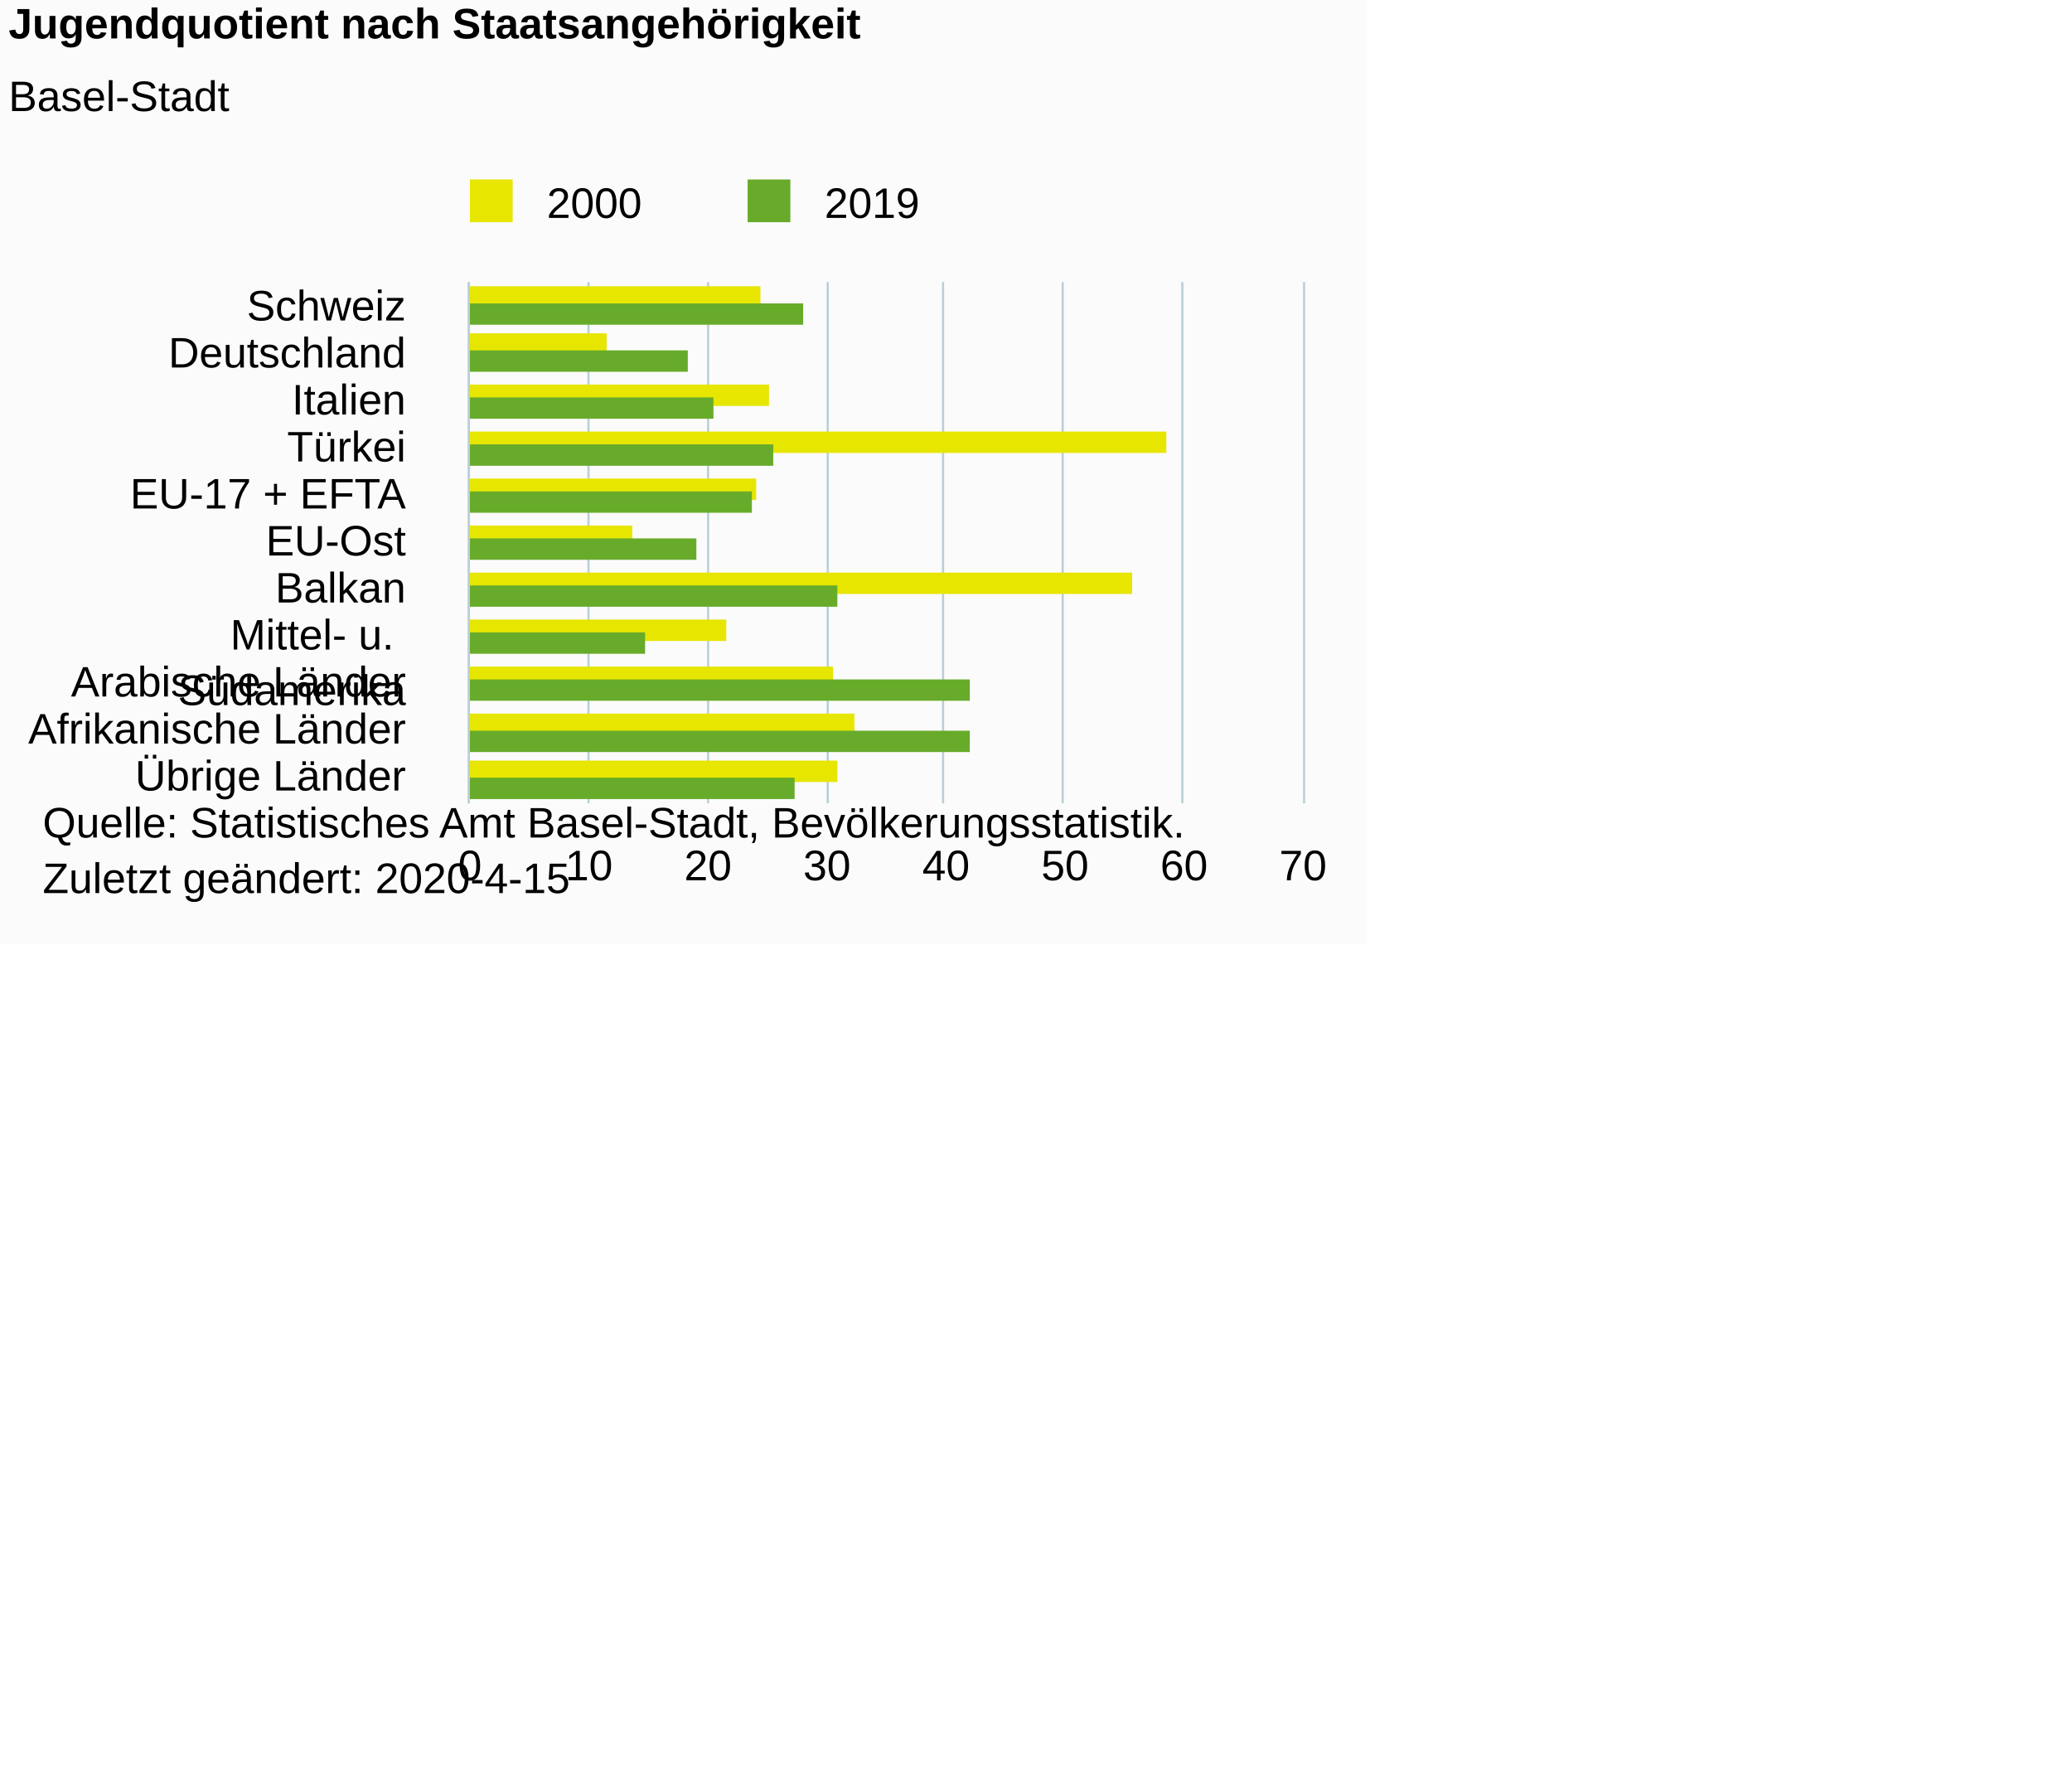
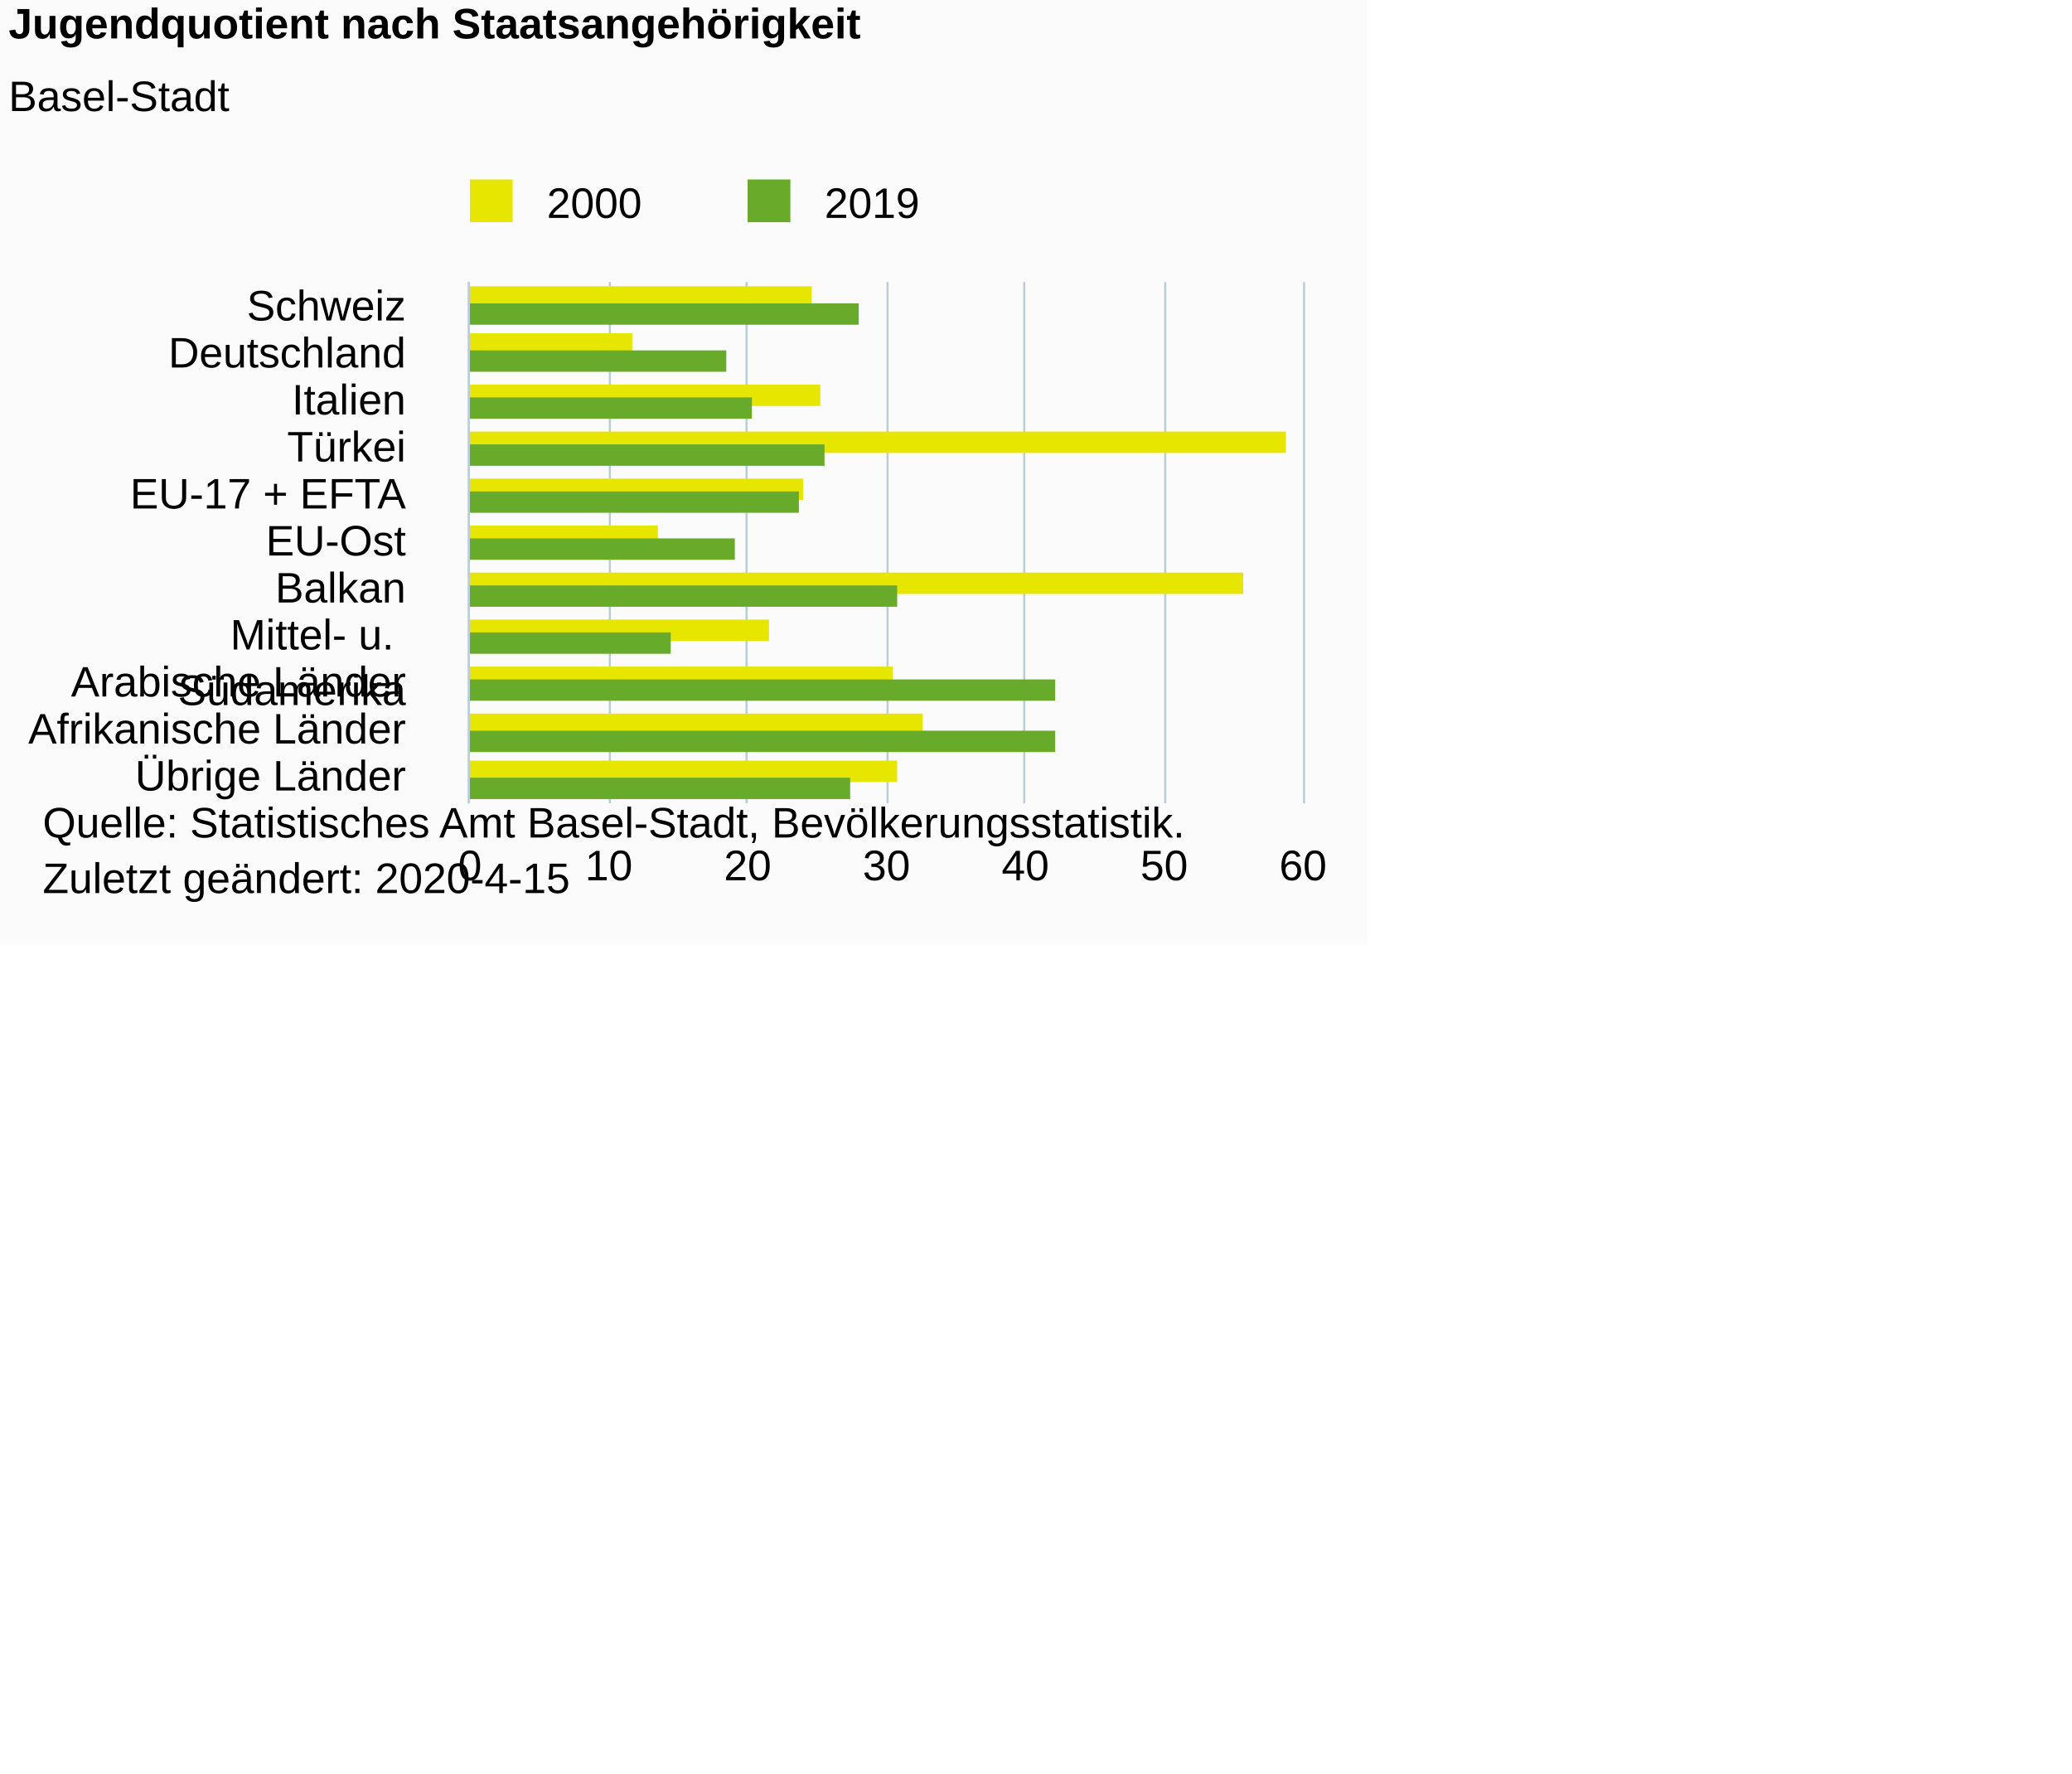
<svg xmlns="http://www.w3.org/2000/svg" version="1.1" class="highcharts-root" style="font-family:Arial;font-size:10px;color:#000000;fill:#000000;" viewBox="0 0 485 415">
  <defs>
-     <clipPath id="highcharts-sz1begq-28-">
+     <clipPath id="highcharts-08q0npd-28-">
      <rect x="0" y="0" width="122" height="195" fill="none" />
    </clipPath>
-     <clipPath id="highcharts-sz1begq-40-">
+     <clipPath id="highcharts-08q0npd-40-">
      <rect x="0" y="0" width="122" height="195" fill="none" />
    </clipPath>
  </defs>
  <rect fill="#fbfbfb" class="highcharts-background" x="0" y="0" width="320" height="221" rx="0" ry="0" />
  <rect fill="none" class="highcharts-plot-background" x="110" y="66" width="195" height="122" />
  <g class="highcharts-pane-group" data-z-index="0" />
  <g class="highcharts-grid highcharts-xaxis-grid" data-z-index="1">
    <path fill="none" data-z-index="1" class="highcharts-grid-line" d="M 110 77.5 L 305 77.5" opacity="1" />
    <path fill="none" data-z-index="1" class="highcharts-grid-line" d="M 110 88.5 L 305 88.5" opacity="1" />
    <path fill="none" data-z-index="1" class="highcharts-grid-line" d="M 110 99.5 L 305 99.5" opacity="1" />
    <path fill="none" data-z-index="1" class="highcharts-grid-line" d="M 110 110.5 L 305 110.5" opacity="1" />
    <path fill="none" data-z-index="1" class="highcharts-grid-line" d="M 110 121.5 L 305 121.5" opacity="1" />
    <path fill="none" data-z-index="1" class="highcharts-grid-line" d="M 110 133.5 L 305 133.5" opacity="1" />
    <path fill="none" data-z-index="1" class="highcharts-grid-line" d="M 110 144.5 L 305 144.5" opacity="1" />
    <path fill="none" data-z-index="1" class="highcharts-grid-line" d="M 110 155.5 L 305 155.5" opacity="1" />
    <path fill="none" data-z-index="1" class="highcharts-grid-line" d="M 110 166.5 L 305 166.5" opacity="1" />
    <path fill="none" data-z-index="1" class="highcharts-grid-line" d="M 110 177.5 L 305 177.5" opacity="1" />
    <path fill="none" data-z-index="1" class="highcharts-grid-line" d="M 110 188.5 L 305 188.5" opacity="1" />
    <path fill="none" data-z-index="1" class="highcharts-grid-line" d="M 110 66.5 L 305 66.5" opacity="1" />
  </g>
  <g class="highcharts-grid highcharts-yaxis-grid" data-z-index="1">
    <path fill="none" stroke="#B9CFD7" stroke-width="0.5" data-z-index="1" class="highcharts-grid-line" d="M 109.75 66 L 109.75 188" opacity="1" />
-     <path fill="none" stroke="#B9CFD7" stroke-width="0.5" data-z-index="1" class="highcharts-grid-line" d="M 137.75 66 L 137.75 188" opacity="1" />
-     <path fill="none" stroke="#B9CFD7" stroke-width="0.5" data-z-index="1" class="highcharts-grid-line" d="M 165.75 66 L 165.75 188" opacity="1" />
-     <path fill="none" stroke="#B9CFD7" stroke-width="0.5" data-z-index="1" class="highcharts-grid-line" d="M 193.75 66 L 193.75 188" opacity="1" />
-     <path fill="none" stroke="#B9CFD7" stroke-width="0.5" data-z-index="1" class="highcharts-grid-line" d="M 220.75 66 L 220.75 188" opacity="1" />
-     <path fill="none" stroke="#B9CFD7" stroke-width="0.5" data-z-index="1" class="highcharts-grid-line" d="M 248.75 66 L 248.75 188" opacity="1" />
-     <path fill="none" stroke="#B9CFD7" stroke-width="0.5" data-z-index="1" class="highcharts-grid-line" d="M 276.75 66 L 276.75 188" opacity="1" />
+     <path fill="none" stroke="#B9CFD7" stroke-width="0.5" data-z-index="1" class="highcharts-grid-line" d="M 142.75 66 L 142.75 188" opacity="1" />
+     <path fill="none" stroke="#B9CFD7" stroke-width="0.5" data-z-index="1" class="highcharts-grid-line" d="M 174.75 66 L 174.75 188" opacity="1" />
+     <path fill="none" stroke="#B9CFD7" stroke-width="0.5" data-z-index="1" class="highcharts-grid-line" d="M 207.75 66 L 207.75 188" opacity="1" />
+     <path fill="none" stroke="#B9CFD7" stroke-width="0.5" data-z-index="1" class="highcharts-grid-line" d="M 239.75 66 L 239.75 188" opacity="1" />
+     <path fill="none" stroke="#B9CFD7" stroke-width="0.5" data-z-index="1" class="highcharts-grid-line" d="M 272.75 66 L 272.75 188" opacity="1" />
    <path fill="none" stroke="#B9CFD7" stroke-width="0.5" data-z-index="1" class="highcharts-grid-line" d="M 305.25 66 L 305.25 188" opacity="1" />
  </g>
  <rect fill="none" class="highcharts-plot-border" data-z-index="1" x="110" y="66" width="195" height="122" />
  <g class="highcharts-axis highcharts-xaxis" data-z-index="2">
    <path fill="none" class="highcharts-axis-line" stroke="#B9CFD7" stroke-width="0.5" data-z-index="7" d="M 109.75 66 L 109.75 188" />
  </g>
  <g class="highcharts-axis highcharts-yaxis" data-z-index="2">
    <path fill="none" class="highcharts-axis-line" data-z-index="7" d="M 110 188 L 305 188" />
  </g>
  <g class="highcharts-series-group" data-z-index="3">
-     <g class="highcharts-series highcharts-series-0 highcharts-column-series" data-z-index="0.1" opacity="1" transform="translate(305,188) rotate(90) scale(-1,1) scale(1 1)" clip-path="url(#highcharts-sz1begq-40-)" width="195" height="122">
-       <rect x="116" y="127" width="5" height="69" fill="#E6E600" opacity="1" class="highcharts-point" />
-       <rect x="105" y="163" width="5" height="33" fill="#E6E600" opacity="1" class="highcharts-point" />
-       <rect x="93" y="125" width="5" height="71" fill="#E6E600" opacity="1" class="highcharts-point" />
-       <rect x="82" y="32" width="5" height="164" fill="#E6E600" opacity="1" class="highcharts-point" />
-       <rect x="71" y="128" width="5" height="68" fill="#E6E600" opacity="1" class="highcharts-point" />
-       <rect x="60" y="157" width="5" height="39" fill="#E6E600" opacity="1" class="highcharts-point" />
-       <rect x="49" y="40" width="5" height="156" fill="#E6E600" opacity="1" class="highcharts-point" />
-       <rect x="38" y="135" width="5" height="61" fill="#E6E600" opacity="1" class="highcharts-point" />
-       <rect x="27" y="110" width="5" height="86" fill="#E6E600" opacity="1" class="highcharts-point" />
-       <rect x="16" y="105" width="5" height="91" fill="#E6E600" opacity="1" class="highcharts-point" />
-       <rect x="5" y="109" width="5" height="87" fill="#E6E600" opacity="1" class="highcharts-point" />
+     <g class="highcharts-series highcharts-series-0 highcharts-column-series" data-z-index="0.1" opacity="1" transform="translate(305,188) rotate(90) scale(-1,1) scale(1 1)" clip-path="url(#highcharts-08q0npd-40-)" width="195" height="122">
+       <rect x="116" y="115" width="5" height="81" fill="#E6E600" opacity="1" class="highcharts-point" />
+       <rect x="105" y="157" width="5" height="39" fill="#E6E600" opacity="1" class="highcharts-point" />
+       <rect x="93" y="113" width="5" height="83" fill="#E6E600" opacity="1" class="highcharts-point" />
+       <rect x="82" y="4" width="5" height="192" fill="#E6E600" opacity="1" class="highcharts-point" />
+       <rect x="71" y="117" width="5" height="79" fill="#E6E600" opacity="1" class="highcharts-point" />
+       <rect x="60" y="151" width="5" height="45" fill="#E6E600" opacity="1" class="highcharts-point" />
+       <rect x="49" y="14" width="5" height="182" fill="#E6E600" opacity="1" class="highcharts-point" />
+       <rect x="38" y="125" width="5" height="71" fill="#E6E600" opacity="1" class="highcharts-point" />
+       <rect x="27" y="96" width="5" height="100" fill="#E6E600" opacity="1" class="highcharts-point" />
+       <rect x="16" y="89" width="5" height="107" fill="#E6E600" opacity="1" class="highcharts-point" />
+       <rect x="5" y="95" width="5" height="101" fill="#E6E600" opacity="1" class="highcharts-point" />
    </g>
    <g class="highcharts-markers highcharts-series-0 highcharts-column-series" data-z-index="0.1" opacity="1" transform="translate(305,188) rotate(90) scale(-1,1) scale(1 1)" clip-path="none" />
-     <g class="highcharts-series highcharts-series-1 highcharts-column-series" data-z-index="0.1" opacity="1" transform="translate(305,188) rotate(90) scale(-1,1) scale(1 1)" clip-path="url(#highcharts-sz1begq-40-)" width="195" height="122">
-       <rect x="112" y="117" width="5" height="79" fill="#68AB2B" opacity="1" class="highcharts-point" />
-       <rect x="101" y="144" width="5" height="52" fill="#68AB2B" opacity="1" class="highcharts-point" />
-       <rect x="90" y="138" width="5" height="58" fill="#68AB2B" opacity="1" class="highcharts-point" />
-       <rect x="79" y="124" width="5" height="72" fill="#68AB2B" opacity="1" class="highcharts-point" />
-       <rect x="68" y="129" width="5" height="67" fill="#68AB2B" opacity="1" class="highcharts-point" />
-       <rect x="57" y="142" width="5" height="54" fill="#68AB2B" opacity="1" class="highcharts-point" />
-       <rect x="46" y="109" width="5" height="87" fill="#68AB2B" opacity="1" class="highcharts-point" />
-       <rect x="35" y="154" width="5" height="42" fill="#68AB2B" opacity="1" class="highcharts-point" />
-       <rect x="24" y="78" width="5" height="118" fill="#68AB2B" opacity="1" class="highcharts-point" />
-       <rect x="12" y="78" width="5" height="118" fill="#68AB2B" opacity="1" class="highcharts-point" />
-       <rect x="1" y="119" width="5" height="77" fill="#68AB2B" opacity="1" class="highcharts-point" />
+     <g class="highcharts-series highcharts-series-1 highcharts-column-series" data-z-index="0.1" opacity="1" transform="translate(305,188) rotate(90) scale(-1,1) scale(1 1)" clip-path="url(#highcharts-08q0npd-40-)" width="195" height="122">
+       <rect x="112" y="104" width="5" height="92" fill="#68AB2B" opacity="1" class="highcharts-point" />
+       <rect x="101" y="135" width="5" height="61" fill="#68AB2B" opacity="1" class="highcharts-point" />
+       <rect x="90" y="129" width="5" height="67" fill="#68AB2B" opacity="1" class="highcharts-point" />
+       <rect x="79" y="112" width="5" height="84" fill="#68AB2B" opacity="1" class="highcharts-point" />
+       <rect x="68" y="118" width="5" height="78" fill="#68AB2B" opacity="1" class="highcharts-point" />
+       <rect x="57" y="133" width="5" height="63" fill="#68AB2B" opacity="1" class="highcharts-point" />
+       <rect x="46" y="95" width="5" height="101" fill="#68AB2B" opacity="1" class="highcharts-point" />
+       <rect x="35" y="148" width="5" height="48" fill="#68AB2B" opacity="1" class="highcharts-point" />
+       <rect x="24" y="58" width="5" height="138" fill="#68AB2B" opacity="1" class="highcharts-point" />
+       <rect x="12" y="58" width="5" height="138" fill="#68AB2B" opacity="1" class="highcharts-point" />
+       <rect x="1" y="106" width="5" height="90" fill="#68AB2B" opacity="1" class="highcharts-point" />
    </g>
    <g class="highcharts-markers highcharts-series-1 highcharts-column-series" data-z-index="0.1" opacity="1" transform="translate(305,188) rotate(90) scale(-1,1) scale(1 1)" clip-path="none" />
  </g>
  <text x="2" text-anchor="start" class="highcharts-title" data-z-index="4" style="color:#000000;font-size:10px;font-weight:bold;fill:#000000;" y="9">
    <tspan>Jugendquotient nach Staatsangehörigkeit</tspan>
  </text>
  <text x="2" text-anchor="start" class="highcharts-subtitle" data-z-index="4" style="color:#000000;font-size:10px;font-weight:normal;font-family:Arial;fill:#000000;" y="26">
    <tspan>Basel-Stadt</tspan>
  </text>
  <text x="2" text-anchor="start" class="highcharts-caption" data-z-index="4" style="color:#666666;fill:#666666;" y="219" />
  <g class="highcharts-legend" data-z-index="7" transform="translate(106,42)">
    <rect fill="none" class="highcharts-legend-box" rx="0" ry="0" x="0" y="0" width="112" height="12" visibility="visible" />
    <g data-z-index="1">
      <g>
        <g class="highcharts-legend-item highcharts-column-series highcharts-color-undefined highcharts-series-0" data-z-index="1" transform="translate(1,-4)">
          <text x="21" style="color:#000000;cursor:pointer;font-size:10px;font-weight:normal;fill:#000000;" text-anchor="start" data-z-index="2" y="13">
            <tspan>2000</tspan>
          </text>
          <rect x="3" y="4" width="10" height="10" fill="#E6E600" class="highcharts-point" data-z-index="3" />
        </g>
        <g class="highcharts-legend-item highcharts-column-series highcharts-color-undefined highcharts-series-1" data-z-index="1" transform="translate(66,-4)">
          <text x="21" y="13" style="color:#000000;cursor:pointer;font-size:10px;font-weight:normal;fill:#000000;" text-anchor="start" data-z-index="2">
            <tspan>2019</tspan>
          </text>
          <rect x="3" y="4" width="10" height="10" fill="#68AB2B" class="highcharts-point" data-z-index="3" />
        </g>
      </g>
    </g>
  </g>
  <g class="highcharts-axis-labels highcharts-xaxis-labels" data-z-index="7">
    <text x="95" style="color:#000000;cursor:default;font-size:10px;fill:#000000;" text-anchor="end" transform="translate(0,0)" y="75" opacity="1">Schweiz</text>
    <text x="95" style="color:#000000;cursor:default;font-size:10px;fill:#000000;" text-anchor="end" transform="translate(0,0)" y="86" opacity="1">Deutschland</text>
    <text x="95" style="color:#000000;cursor:default;font-size:10px;fill:#000000;" text-anchor="end" transform="translate(0,0)" y="97" opacity="1">Italien</text>
    <text x="95" style="color:#000000;cursor:default;font-size:10px;fill:#000000;" text-anchor="end" transform="translate(0,0)" y="108" opacity="1">Türkei</text>
    <text x="95" style="color:#000000;cursor:default;font-size:10px;fill:#000000;" text-anchor="end" transform="translate(0,0)" y="119" opacity="1">
      <tspan>EU-17 + EFTA</tspan>
    </text>
    <text x="95" style="color:#000000;cursor:default;font-size:10px;fill:#000000;" text-anchor="end" transform="translate(0,0)" y="130" opacity="1">EU-Ost</text>
    <text x="95" style="color:#000000;cursor:default;font-size:10px;fill:#000000;" text-anchor="end" transform="translate(0,0)" y="141" opacity="1">Balkan</text>
    <text x="95" style="color:#000000;cursor:default;font-size:10px;fill:#000000;" text-anchor="end" transform="translate(0,0)" y="152" opacity="1">
      <tspan>Mittel- u.</tspan>
      <tspan dy="13" x="95">Südamerika</tspan>
    </text>
    <text x="95" style="color:#000000;cursor:default;font-size:10px;fill:#000000;" text-anchor="end" transform="translate(0,0)" y="163" opacity="1">
      <tspan>Arabische Länder</tspan>
    </text>
    <text x="95" style="color:#000000;cursor:default;font-size:10px;fill:#000000;" text-anchor="end" transform="translate(0,0)" y="174" opacity="1">
      <tspan>Afrikanische Länder</tspan>
    </text>
    <text x="95" style="color:#000000;cursor:default;font-size:10px;fill:#000000;" text-anchor="end" transform="translate(0,0)" y="185" opacity="1">
      <tspan>Übrige Länder</tspan>
    </text>
  </g>
  <g class="highcharts-axis-labels highcharts-yaxis-labels" data-z-index="7">
    <text x="110" style="color:#000000;cursor:default;font-size:10px;fill:#000000;" text-anchor="middle" transform="translate(0,0)" y="206" opacity="1">0</text>
-     <text x="137.857" style="color:#000000;cursor:default;font-size:10px;fill:#000000;" text-anchor="middle" transform="translate(0,0)" y="206" opacity="1">10</text>
-     <text x="165.714" style="color:#000000;cursor:default;font-size:10px;fill:#000000;" text-anchor="middle" transform="translate(0,0)" y="206" opacity="1">20</text>
-     <text x="193.571" style="color:#000000;cursor:default;font-size:10px;fill:#000000;" text-anchor="middle" transform="translate(0,0)" y="206" opacity="1">30</text>
-     <text x="221.429" style="color:#000000;cursor:default;font-size:10px;fill:#000000;" text-anchor="middle" transform="translate(0,0)" y="206" opacity="1">40</text>
-     <text x="249.286" style="color:#000000;cursor:default;font-size:10px;fill:#000000;" text-anchor="middle" transform="translate(0,0)" y="206" opacity="1">50</text>
-     <text x="277.143" style="color:#000000;cursor:default;font-size:10px;fill:#000000;" text-anchor="middle" transform="translate(0,0)" y="206" opacity="1">60</text>
-     <text x="305" style="color:#000000;cursor:default;font-size:10px;fill:#000000;" text-anchor="middle" transform="translate(0,0)" y="206" opacity="1">70</text>
+     <text x="142.5" style="color:#000000;cursor:default;font-size:10px;fill:#000000;" text-anchor="middle" transform="translate(0,0)" y="206" opacity="1">10</text>
+     <text x="175" style="color:#000000;cursor:default;font-size:10px;fill:#000000;" text-anchor="middle" transform="translate(0,0)" y="206" opacity="1">20</text>
+     <text x="207.5" style="color:#000000;cursor:default;font-size:10px;fill:#000000;" text-anchor="middle" transform="translate(0,0)" y="206" opacity="1">30</text>
+     <text x="240" style="color:#000000;cursor:default;font-size:10px;fill:#000000;" text-anchor="middle" transform="translate(0,0)" y="206" opacity="1">40</text>
+     <text x="272.5" style="color:#000000;cursor:default;font-size:10px;fill:#000000;" text-anchor="middle" transform="translate(0,0)" y="206" opacity="1">50</text>
+     <text x="305" style="color:#000000;cursor:default;font-size:10px;fill:#000000;" text-anchor="middle" transform="translate(0,0)" y="206" opacity="1">60</text>
  </g>
  <text x="10" class="highcharts-credits" text-anchor="start" data-z-index="8" style="cursor:default;color:#000000;font-size:10px;fill:#000000;" y="196">
    <tspan>Quelle: Statistisches Amt Basel-Stadt, Bevölkerungsstatistik.</tspan>
    <tspan x="10" dy="13">Zuletzt geändert: 2020-4-15</tspan>
  </text>
</svg>
